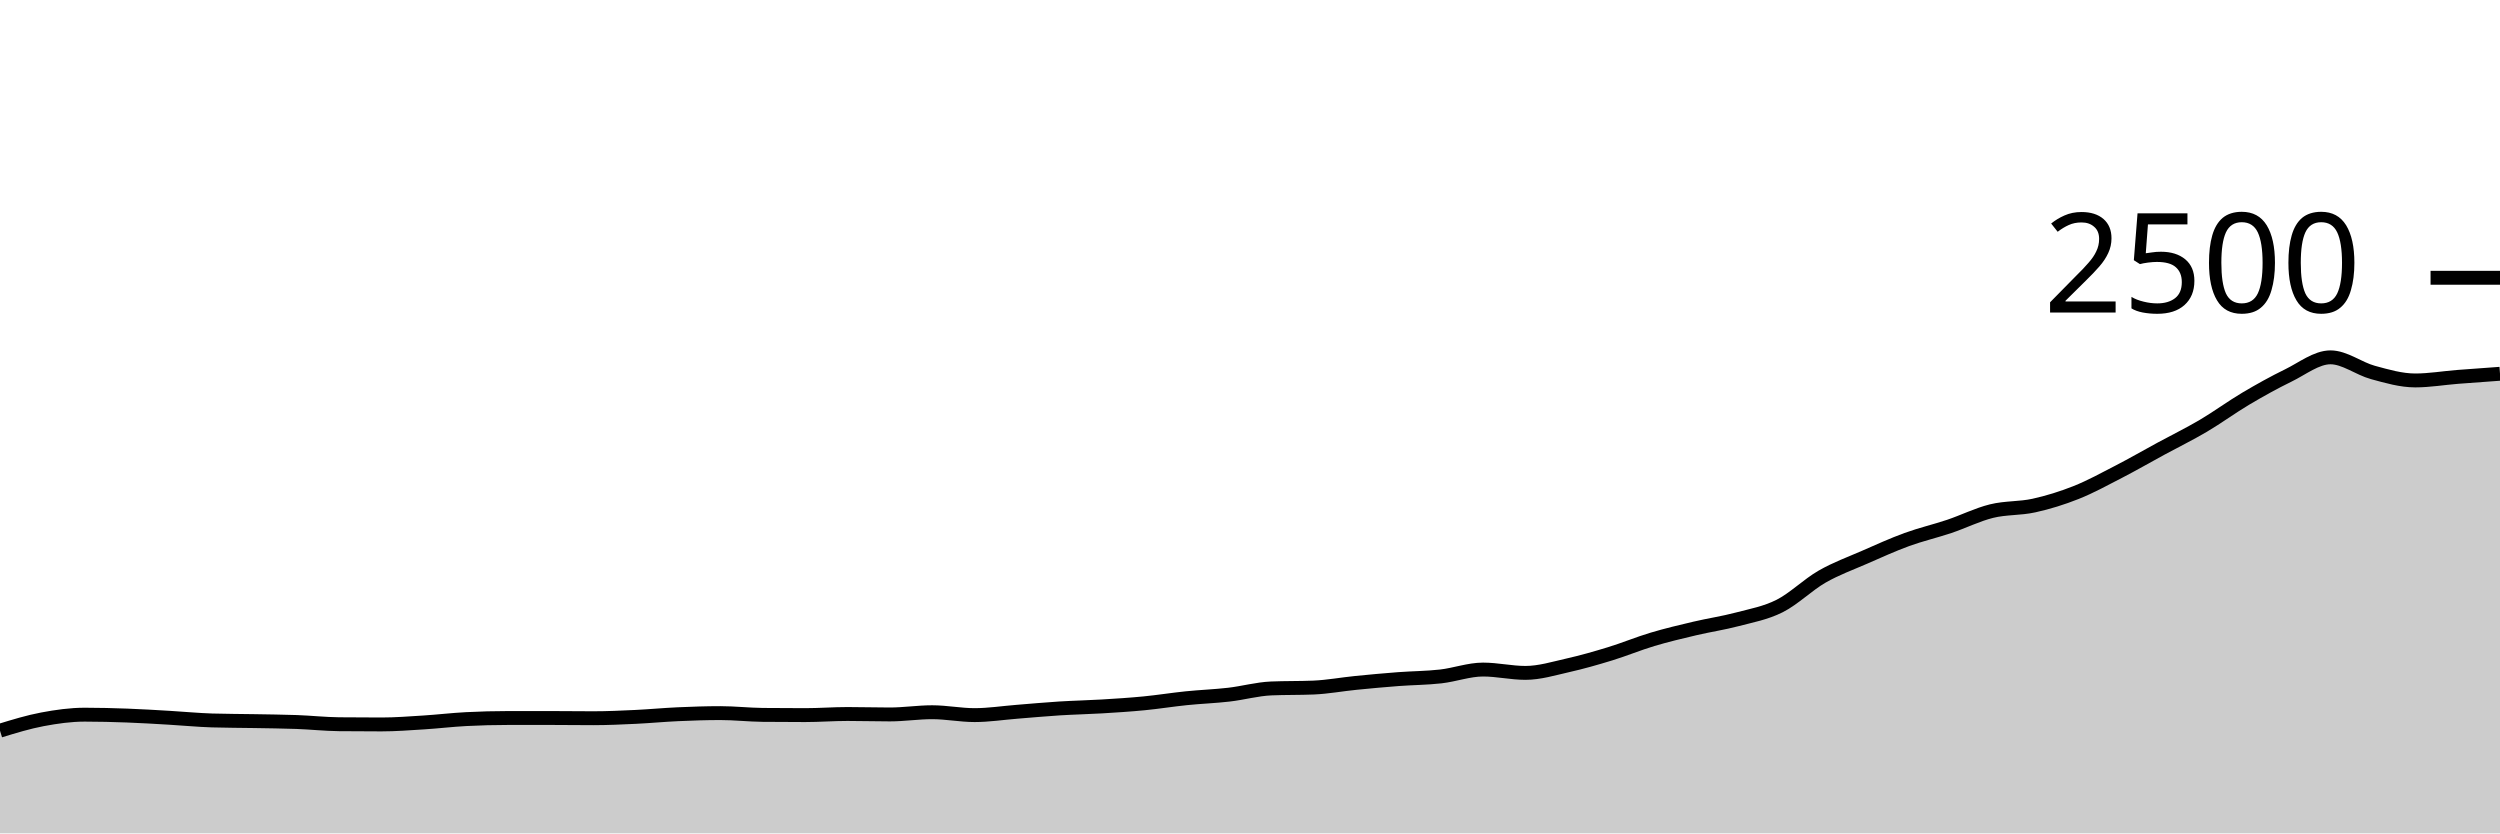
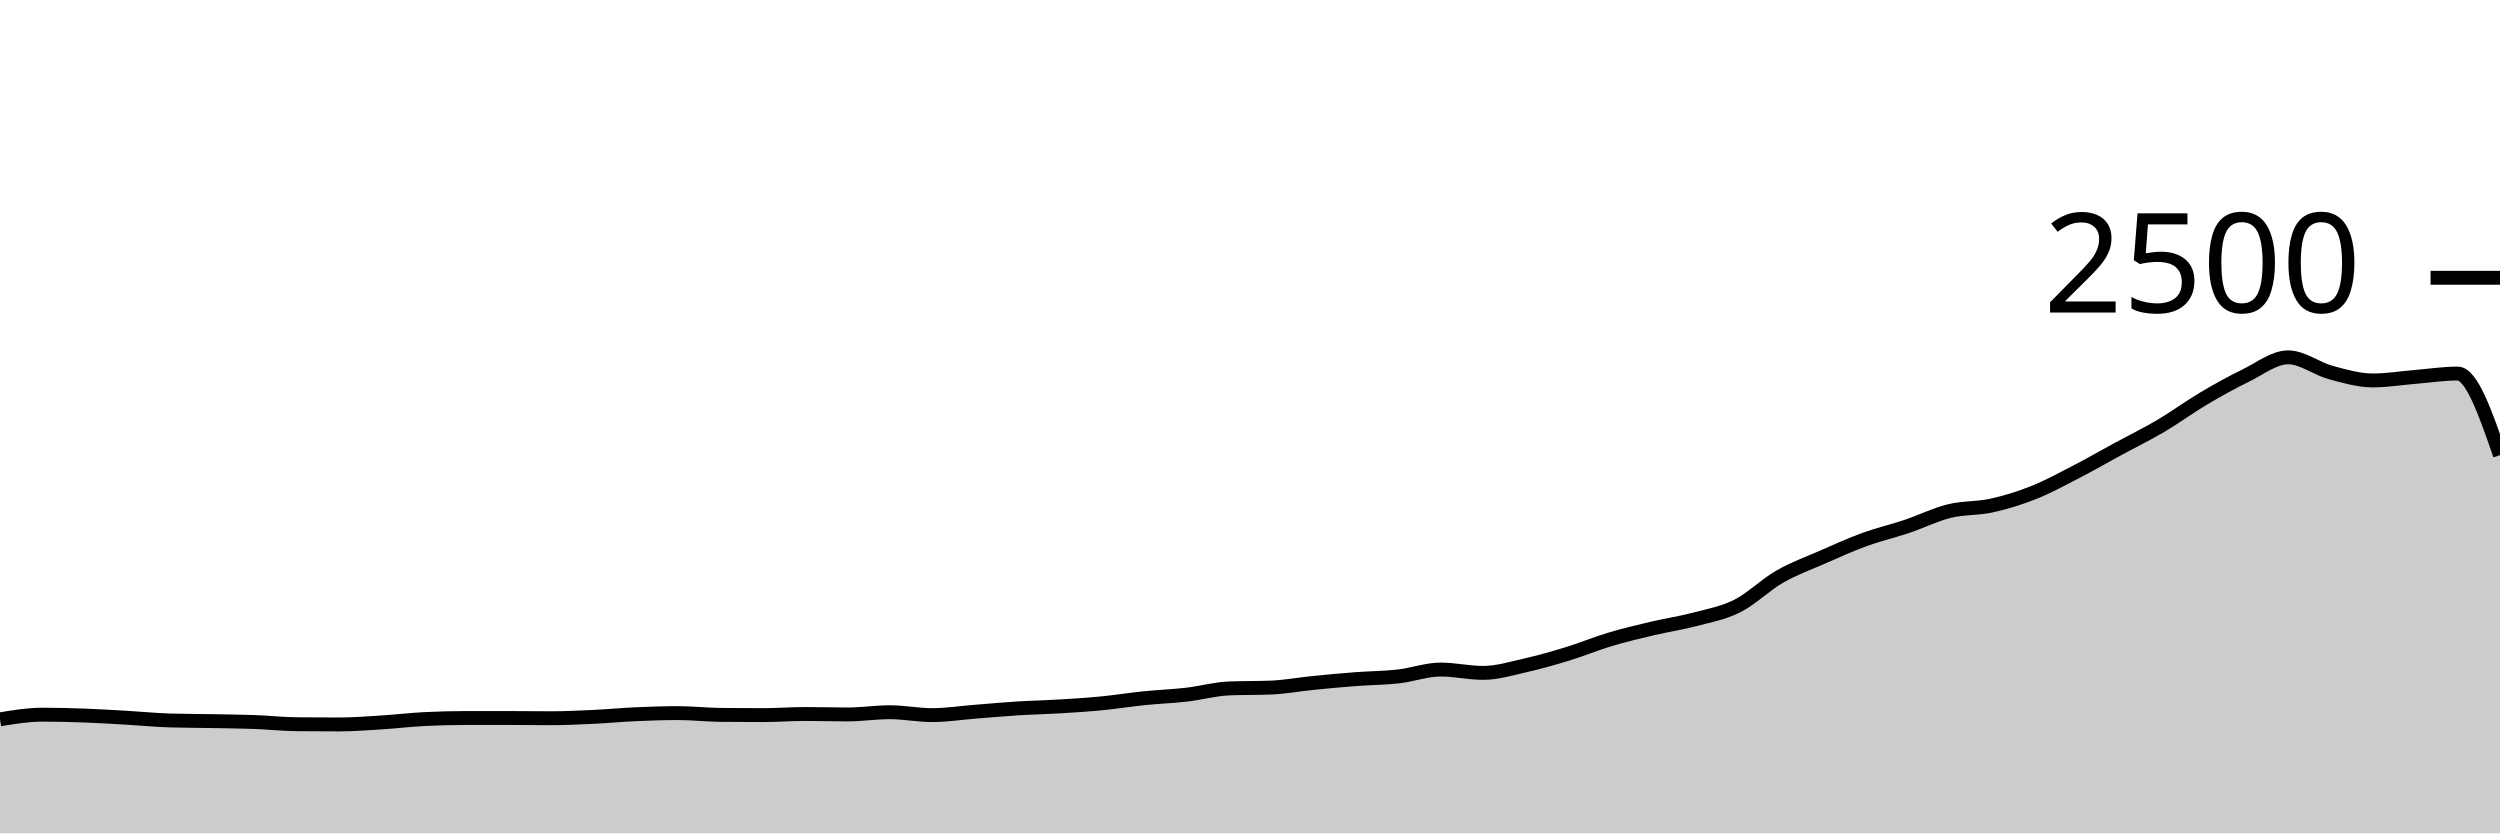
<svg xmlns="http://www.w3.org/2000/svg" viewBox="0 0 180 60">
  <g transform="translate(0,20)">
-     <path class="area" fill="rgba(0, 0, 0, 0.2)" d="M0,32.608C1.017,32.296,2.034,31.984,3.051,31.792C4.068,31.6,5.085,31.456,6.102,31.456C7.119,31.456,8.136,31.483,9.153,31.52C10.169,31.557,11.186,31.621,12.203,31.68C13.22,31.739,14.237,31.84,15.254,31.872C16.271,31.904,17.288,31.901,18.305,31.92C19.322,31.939,20.339,31.947,21.356,31.984C22.373,32.021,23.39,32.133,24.407,32.144C25.424,32.155,26.441,32.16,27.458,32.16C28.475,32.16,29.492,32.08,30.508,32.016C31.525,31.952,32.542,31.829,33.559,31.776C34.576,31.723,35.593,31.696,36.61,31.696C37.627,31.696,38.644,31.696,39.661,31.696C40.678,31.696,41.695,31.712,42.712,31.712C43.729,31.712,44.746,31.664,45.763,31.616C46.78,31.568,47.797,31.469,48.814,31.424C49.831,31.379,50.847,31.344,51.864,31.344C52.881,31.344,53.898,31.461,54.915,31.472C55.932,31.483,56.949,31.488,57.966,31.488C58.983,31.488,60,31.408,61.017,31.408C62.034,31.408,63.051,31.44,64.068,31.44C65.085,31.44,66.102,31.28,67.119,31.28C68.136,31.28,69.153,31.488,70.169,31.488C71.186,31.488,72.203,31.328,73.22,31.248C74.237,31.168,75.254,31.072,76.271,31.008C77.288,30.944,78.305,30.925,79.322,30.864C80.339,30.803,81.356,30.739,82.373,30.64C83.39,30.541,84.407,30.376,85.424,30.272C86.441,30.168,87.458,30.133,88.475,30.016C89.492,29.899,90.508,29.611,91.525,29.568C92.542,29.525,93.559,29.547,94.576,29.504C95.593,29.461,96.61,29.269,97.627,29.168C98.644,29.067,99.661,28.973,100.678,28.896C101.695,28.819,102.712,28.819,103.729,28.704C104.746,28.589,105.763,28.208,106.78,28.208C107.797,28.208,108.814,28.448,109.831,28.448C110.847,28.448,111.864,28.133,112.881,27.904C113.898,27.675,114.915,27.384,115.932,27.072C116.949,26.76,117.966,26.336,118.983,26.032C120,25.728,121.017,25.488,122.034,25.248C123.051,25.008,124.068,24.861,125.085,24.592C126.102,24.323,127.119,24.144,128.136,23.632C129.153,23.12,130.169,22.104,131.186,21.52C132.203,20.936,133.22,20.573,134.237,20.128C135.254,19.683,136.271,19.219,137.288,18.848C138.305,18.477,139.322,18.245,140.339,17.904C141.356,17.563,142.373,17.051,143.39,16.8C144.407,16.549,145.424,16.624,146.441,16.4C147.458,16.176,148.475,15.861,149.492,15.456C150.508,15.051,151.525,14.493,152.542,13.968C153.559,13.443,154.576,12.856,155.593,12.304C156.61,11.752,157.627,11.256,158.644,10.656C159.661,10.056,160.678,9.307,161.695,8.704C162.712,8.101,163.729,7.536,164.746,7.04C165.763,6.544,166.78,5.728,167.797,5.728C168.814,5.728,169.831,6.539,170.847,6.816C171.864,7.093,172.881,7.392,173.898,7.392C174.915,7.392,175.932,7.216,176.949,7.136C177.966,7.056,178.983,6.984,180,6.912L180,40C178.983,40,177.966,40,176.949,40C175.932,40,174.915,40,173.898,40C172.881,40,171.864,40,170.847,40C169.831,40,168.814,40,167.797,40C166.78,40,165.763,40,164.746,40C163.729,40,162.712,40,161.695,40C160.678,40,159.661,40,158.644,40C157.627,40,156.61,40,155.593,40C154.576,40,153.559,40,152.542,40C151.525,40,150.508,40,149.492,40C148.475,40,147.458,40,146.441,40C145.424,40,144.407,40,143.39,40C142.373,40,141.356,40,140.339,40C139.322,40,138.305,40,137.288,40C136.271,40,135.254,40,134.237,40C133.22,40,132.203,40,131.186,40C130.169,40,129.153,40,128.136,40C127.119,40,126.102,40,125.085,40C124.068,40,123.051,40,122.034,40C121.017,40,120,40,118.983,40C117.966,40,116.949,40,115.932,40C114.915,40,113.898,40,112.881,40C111.864,40,110.847,40,109.831,40C108.814,40,107.797,40,106.78,40C105.763,40,104.746,40,103.729,40C102.712,40,101.695,40,100.678,40C99.661,40,98.644,40,97.627,40C96.61,40,95.593,40,94.576,40C93.559,40,92.542,40,91.525,40C90.508,40,89.492,40,88.475,40C87.458,40,86.441,40,85.424,40C84.407,40,83.39,40,82.373,40C81.356,40,80.339,40,79.322,40C78.305,40,77.288,40,76.271,40C75.254,40,74.237,40,73.22,40C72.203,40,71.186,40,70.169,40C69.153,40,68.136,40,67.119,40C66.102,40,65.085,40,64.068,40C63.051,40,62.034,40,61.017,40C60,40,58.983,40,57.966,40C56.949,40,55.932,40,54.915,40C53.898,40,52.881,40,51.864,40C50.847,40,49.831,40,48.814,40C47.797,40,46.78,40,45.763,40C44.746,40,43.729,40,42.712,40C41.695,40,40.678,40,39.661,40C38.644,40,37.627,40,36.61,40C35.593,40,34.576,40,33.559,40C32.542,40,31.525,40,30.508,40C29.492,40,28.475,40,27.458,40C26.441,40,25.424,40,24.407,40C23.39,40,22.373,40,21.356,40C20.339,40,19.322,40,18.305,40C17.288,40,16.271,40,15.254,40C14.237,40,13.22,40,12.203,40C11.186,40,10.169,40,9.153,40C8.136,40,7.119,40,6.102,40C5.085,40,4.068,40,3.051,40C2.034,40,1.017,40,0,40Z" />
-     <path class="line" stroke="black" fill="none" d="M0,32.608C1.017,32.296,2.034,31.984,3.051,31.792C4.068,31.6,5.085,31.456,6.102,31.456C7.119,31.456,8.136,31.483,9.153,31.52C10.169,31.557,11.186,31.621,12.203,31.68C13.22,31.739,14.237,31.84,15.254,31.872C16.271,31.904,17.288,31.901,18.305,31.92C19.322,31.939,20.339,31.947,21.356,31.984C22.373,32.021,23.39,32.133,24.407,32.144C25.424,32.155,26.441,32.16,27.458,32.16C28.475,32.16,29.492,32.08,30.508,32.016C31.525,31.952,32.542,31.829,33.559,31.776C34.576,31.723,35.593,31.696,36.61,31.696C37.627,31.696,38.644,31.696,39.661,31.696C40.678,31.696,41.695,31.712,42.712,31.712C43.729,31.712,44.746,31.664,45.763,31.616C46.78,31.568,47.797,31.469,48.814,31.424C49.831,31.379,50.847,31.344,51.864,31.344C52.881,31.344,53.898,31.461,54.915,31.472C55.932,31.483,56.949,31.488,57.966,31.488C58.983,31.488,60,31.408,61.017,31.408C62.034,31.408,63.051,31.44,64.068,31.44C65.085,31.44,66.102,31.28,67.119,31.28C68.136,31.28,69.153,31.488,70.169,31.488C71.186,31.488,72.203,31.328,73.22,31.248C74.237,31.168,75.254,31.072,76.271,31.008C77.288,30.944,78.305,30.925,79.322,30.864C80.339,30.803,81.356,30.739,82.373,30.64C83.39,30.541,84.407,30.376,85.424,30.272C86.441,30.168,87.458,30.133,88.475,30.016C89.492,29.899,90.508,29.611,91.525,29.568C92.542,29.525,93.559,29.547,94.576,29.504C95.593,29.461,96.61,29.269,97.627,29.168C98.644,29.067,99.661,28.973,100.678,28.896C101.695,28.819,102.712,28.819,103.729,28.704C104.746,28.589,105.763,28.208,106.78,28.208C107.797,28.208,108.814,28.448,109.831,28.448C110.847,28.448,111.864,28.133,112.881,27.904C113.898,27.675,114.915,27.384,115.932,27.072C116.949,26.76,117.966,26.336,118.983,26.032C120,25.728,121.017,25.488,122.034,25.248C123.051,25.008,124.068,24.861,125.085,24.592C126.102,24.323,127.119,24.144,128.136,23.632C129.153,23.12,130.169,22.104,131.186,21.52C132.203,20.936,133.22,20.573,134.237,20.128C135.254,19.683,136.271,19.219,137.288,18.848C138.305,18.477,139.322,18.245,140.339,17.904C141.356,17.563,142.373,17.051,143.39,16.8C144.407,16.549,145.424,16.624,146.441,16.4C147.458,16.176,148.475,15.861,149.492,15.456C150.508,15.051,151.525,14.493,152.542,13.968C153.559,13.443,154.576,12.856,155.593,12.304C156.61,11.752,157.627,11.256,158.644,10.656C159.661,10.056,160.678,9.307,161.695,8.704C162.712,8.101,163.729,7.536,164.746,7.04C165.763,6.544,166.78,5.728,167.797,5.728C168.814,5.728,169.831,6.539,170.847,6.816C171.864,7.093,172.881,7.392,173.898,7.392C174.915,7.392,175.932,7.216,176.949,7.136C177.966,7.056,178.983,6.984,180,6.912" />
+     <path class="area" fill="rgba(0, 0, 0, 0.2)" d="M0,31.792C1.017,31.624,2.034,31.456,3.051,31.456C4.068,31.456,5.085,31.483,6.102,31.52C7.119,31.557,8.136,31.621,9.153,31.68C10.169,31.739,11.186,31.84,12.203,31.872C13.22,31.904,14.237,31.901,15.254,31.92C16.271,31.939,17.288,31.947,18.305,31.984C19.322,32.021,20.339,32.133,21.356,32.144C22.373,32.155,23.39,32.16,24.407,32.16C25.424,32.16,26.441,32.08,27.458,32.016C28.475,31.952,29.492,31.829,30.508,31.776C31.525,31.723,32.542,31.696,33.559,31.696C34.576,31.696,35.593,31.696,36.61,31.696C37.627,31.696,38.644,31.712,39.661,31.712C40.678,31.712,41.695,31.664,42.712,31.616C43.729,31.568,44.746,31.469,45.763,31.424C46.78,31.379,47.797,31.344,48.814,31.344C49.831,31.344,50.847,31.461,51.864,31.472C52.881,31.483,53.898,31.488,54.915,31.488C55.932,31.488,56.949,31.408,57.966,31.408C58.983,31.408,60,31.44,61.017,31.44C62.034,31.44,63.051,31.28,64.068,31.28C65.085,31.28,66.102,31.488,67.119,31.488C68.136,31.488,69.153,31.328,70.169,31.248C71.186,31.168,72.203,31.072,73.22,31.008C74.237,30.944,75.254,30.925,76.271,30.864C77.288,30.803,78.305,30.739,79.322,30.64C80.339,30.541,81.356,30.376,82.373,30.272C83.39,30.168,84.407,30.133,85.424,30.016C86.441,29.899,87.458,29.611,88.475,29.568C89.492,29.525,90.508,29.547,91.525,29.504C92.542,29.461,93.559,29.269,94.576,29.168C95.593,29.067,96.61,28.973,97.627,28.896C98.644,28.819,99.661,28.819,100.678,28.704C101.695,28.589,102.712,28.208,103.729,28.208C104.746,28.208,105.763,28.448,106.78,28.448C107.797,28.448,108.814,28.133,109.831,27.904C110.847,27.675,111.864,27.384,112.881,27.072C113.898,26.76,114.915,26.336,115.932,26.032C116.949,25.728,117.966,25.488,118.983,25.248C120,25.008,121.017,24.861,122.034,24.592C123.051,24.323,124.068,24.144,125.085,23.632C126.102,23.12,127.119,22.104,128.136,21.52C129.153,20.936,130.169,20.573,131.186,20.128C132.203,19.683,133.22,19.219,134.237,18.848C135.254,18.477,136.271,18.245,137.288,17.904C138.305,17.563,139.322,17.051,140.339,16.8C141.356,16.549,142.373,16.624,143.39,16.4C144.407,16.176,145.424,15.861,146.441,15.456C147.458,15.051,148.475,14.493,149.492,13.968C150.508,13.443,151.525,12.856,152.542,12.304C153.559,11.752,154.576,11.256,155.593,10.656C156.61,10.056,157.627,9.307,158.644,8.704C159.661,8.101,160.678,7.536,161.695,7.04C162.712,6.544,163.729,5.728,164.746,5.728C165.763,5.728,166.78,6.539,167.797,6.816C168.814,7.093,169.831,7.392,170.847,7.392C171.864,7.392,172.881,7.219,173.898,7.136C174.915,7.053,175.932,6.896,176.949,6.896C177.966,6.896,178.983,9.832,180,12.768L180,40C178.983,40,177.966,40,176.949,40C175.932,40,174.915,40,173.898,40C172.881,40,171.864,40,170.847,40C169.831,40,168.814,40,167.797,40C166.78,40,165.763,40,164.746,40C163.729,40,162.712,40,161.695,40C160.678,40,159.661,40,158.644,40C157.627,40,156.61,40,155.593,40C154.576,40,153.559,40,152.542,40C151.525,40,150.508,40,149.492,40C148.475,40,147.458,40,146.441,40C145.424,40,144.407,40,143.39,40C142.373,40,141.356,40,140.339,40C139.322,40,138.305,40,137.288,40C136.271,40,135.254,40,134.237,40C133.22,40,132.203,40,131.186,40C130.169,40,129.153,40,128.136,40C127.119,40,126.102,40,125.085,40C124.068,40,123.051,40,122.034,40C121.017,40,120,40,118.983,40C117.966,40,116.949,40,115.932,40C114.915,40,113.898,40,112.881,40C111.864,40,110.847,40,109.831,40C108.814,40,107.797,40,106.78,40C105.763,40,104.746,40,103.729,40C102.712,40,101.695,40,100.678,40C99.661,40,98.644,40,97.627,40C96.61,40,95.593,40,94.576,40C93.559,40,92.542,40,91.525,40C90.508,40,89.492,40,88.475,40C87.458,40,86.441,40,85.424,40C84.407,40,83.39,40,82.373,40C81.356,40,80.339,40,79.322,40C78.305,40,77.288,40,76.271,40C75.254,40,74.237,40,73.22,40C72.203,40,71.186,40,70.169,40C69.153,40,68.136,40,67.119,40C66.102,40,65.085,40,64.068,40C63.051,40,62.034,40,61.017,40C60,40,58.983,40,57.966,40C56.949,40,55.932,40,54.915,40C53.898,40,52.881,40,51.864,40C50.847,40,49.831,40,48.814,40C47.797,40,46.78,40,45.763,40C44.746,40,43.729,40,42.712,40C41.695,40,40.678,40,39.661,40C38.644,40,37.627,40,36.61,40C35.593,40,34.576,40,33.559,40C32.542,40,31.525,40,30.508,40C29.492,40,28.475,40,27.458,40C26.441,40,25.424,40,24.407,40C23.39,40,22.373,40,21.356,40C20.339,40,19.322,40,18.305,40C17.288,40,16.271,40,15.254,40C14.237,40,13.22,40,12.203,40C11.186,40,10.169,40,9.153,40C8.136,40,7.119,40,6.102,40C5.085,40,4.068,40,3.051,40C2.034,40,1.017,40,0,40Z" />
+     <path class="line" stroke="black" fill="none" d="M0,31.792C1.017,31.624,2.034,31.456,3.051,31.456C4.068,31.456,5.085,31.483,6.102,31.52C7.119,31.557,8.136,31.621,9.153,31.68C10.169,31.739,11.186,31.84,12.203,31.872C13.22,31.904,14.237,31.901,15.254,31.92C16.271,31.939,17.288,31.947,18.305,31.984C19.322,32.021,20.339,32.133,21.356,32.144C22.373,32.155,23.39,32.16,24.407,32.16C25.424,32.16,26.441,32.08,27.458,32.016C28.475,31.952,29.492,31.829,30.508,31.776C31.525,31.723,32.542,31.696,33.559,31.696C34.576,31.696,35.593,31.696,36.61,31.696C37.627,31.696,38.644,31.712,39.661,31.712C40.678,31.712,41.695,31.664,42.712,31.616C43.729,31.568,44.746,31.469,45.763,31.424C46.78,31.379,47.797,31.344,48.814,31.344C49.831,31.344,50.847,31.461,51.864,31.472C52.881,31.483,53.898,31.488,54.915,31.488C55.932,31.488,56.949,31.408,57.966,31.408C58.983,31.408,60,31.44,61.017,31.44C62.034,31.44,63.051,31.28,64.068,31.28C65.085,31.28,66.102,31.488,67.119,31.488C68.136,31.488,69.153,31.328,70.169,31.248C71.186,31.168,72.203,31.072,73.22,31.008C74.237,30.944,75.254,30.925,76.271,30.864C77.288,30.803,78.305,30.739,79.322,30.64C80.339,30.541,81.356,30.376,82.373,30.272C83.39,30.168,84.407,30.133,85.424,30.016C86.441,29.899,87.458,29.611,88.475,29.568C89.492,29.525,90.508,29.547,91.525,29.504C92.542,29.461,93.559,29.269,94.576,29.168C95.593,29.067,96.61,28.973,97.627,28.896C98.644,28.819,99.661,28.819,100.678,28.704C101.695,28.589,102.712,28.208,103.729,28.208C104.746,28.208,105.763,28.448,106.78,28.448C107.797,28.448,108.814,28.133,109.831,27.904C110.847,27.675,111.864,27.384,112.881,27.072C113.898,26.76,114.915,26.336,115.932,26.032C116.949,25.728,117.966,25.488,118.983,25.248C120,25.008,121.017,24.861,122.034,24.592C123.051,24.323,124.068,24.144,125.085,23.632C126.102,23.12,127.119,22.104,128.136,21.52C129.153,20.936,130.169,20.573,131.186,20.128C132.203,19.683,133.22,19.219,134.237,18.848C135.254,18.477,136.271,18.245,137.288,17.904C138.305,17.563,139.322,17.051,140.339,16.8C141.356,16.549,142.373,16.624,143.39,16.4C144.407,16.176,145.424,15.861,146.441,15.456C147.458,15.051,148.475,14.493,149.492,13.968C150.508,13.443,151.525,12.856,152.542,12.304C153.559,11.752,154.576,11.256,155.593,10.656C156.61,10.056,157.627,9.307,158.644,8.704C159.661,8.101,160.678,7.536,161.695,7.04C162.712,6.544,163.729,5.728,164.746,5.728C165.763,5.728,166.78,6.539,167.797,6.816C168.814,7.093,169.831,7.392,170.847,7.392C171.864,7.392,172.881,7.219,173.898,7.136C174.915,7.053,175.932,6.896,176.949,6.896C177.966,6.896,178.983,9.832,180,12.768" />
    <path class="axis-ceiling" stroke-width="1" stroke="black" fill="none" d="M175,0L180,0" />
    <text class="axis-ceiling-label" font-family="sans-serif" text-anchor="end" font-size="10px" x="170" y="2.5">2500</text>
  </g>
</svg>
